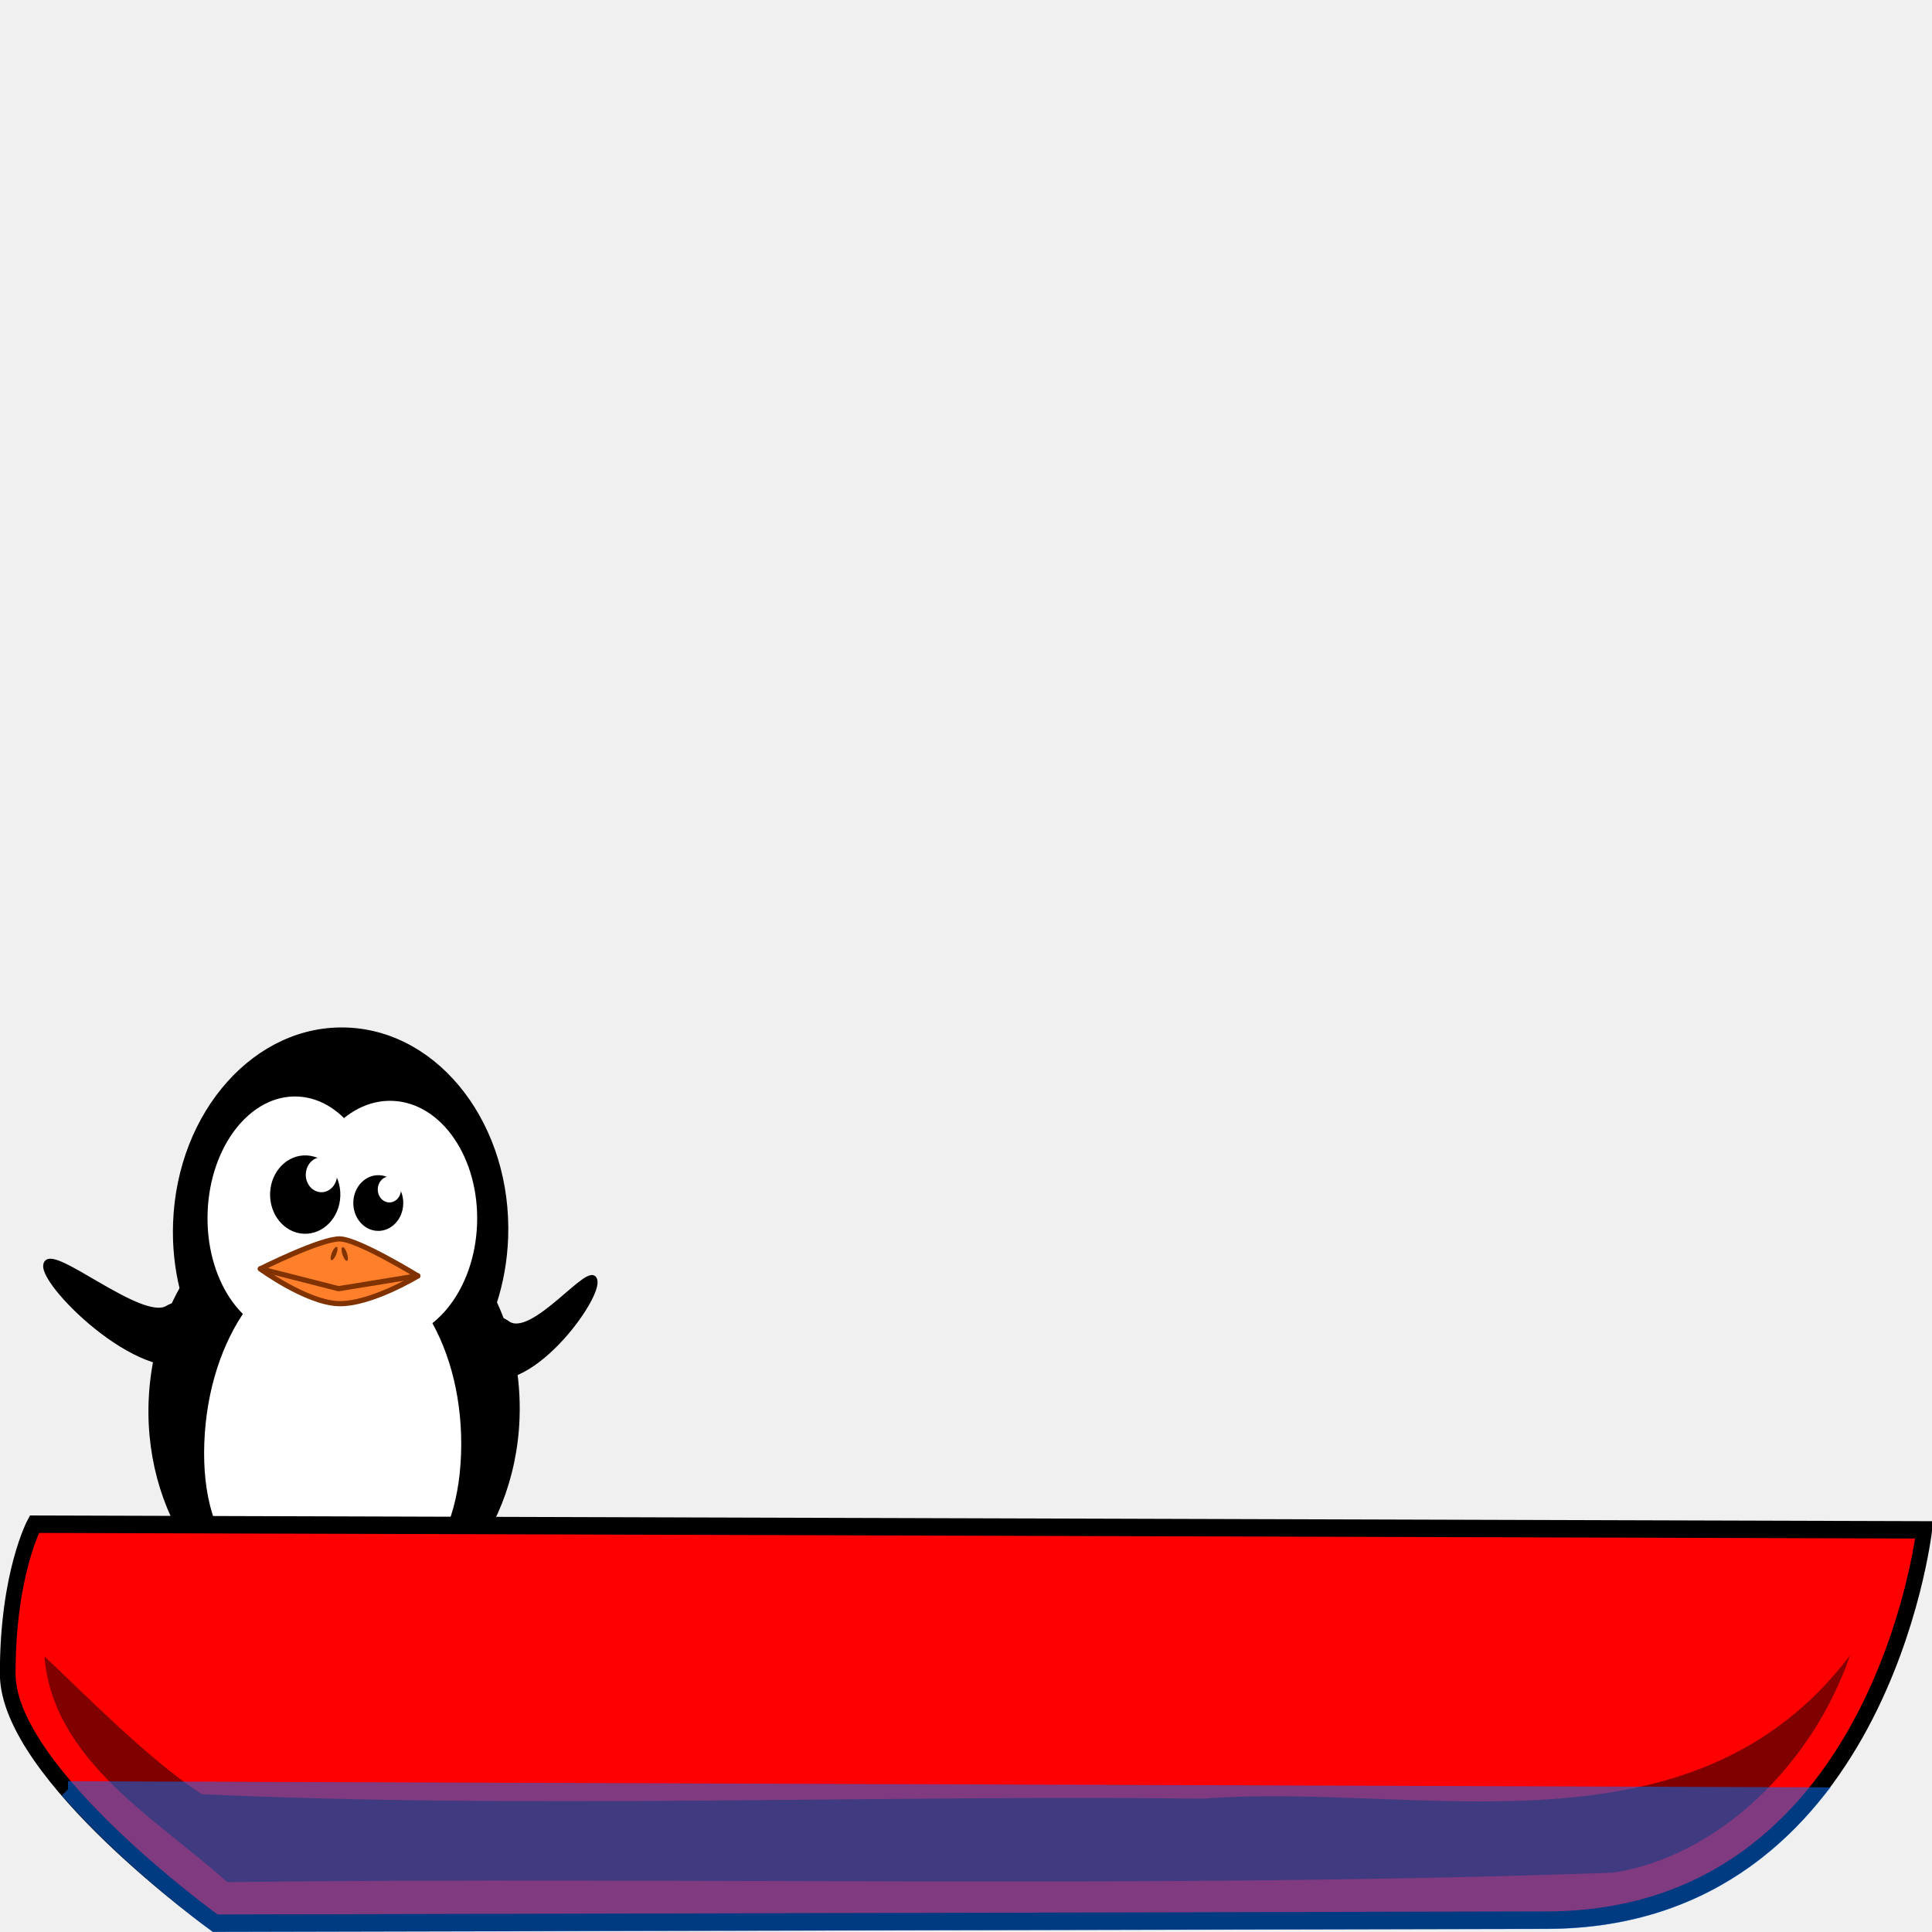
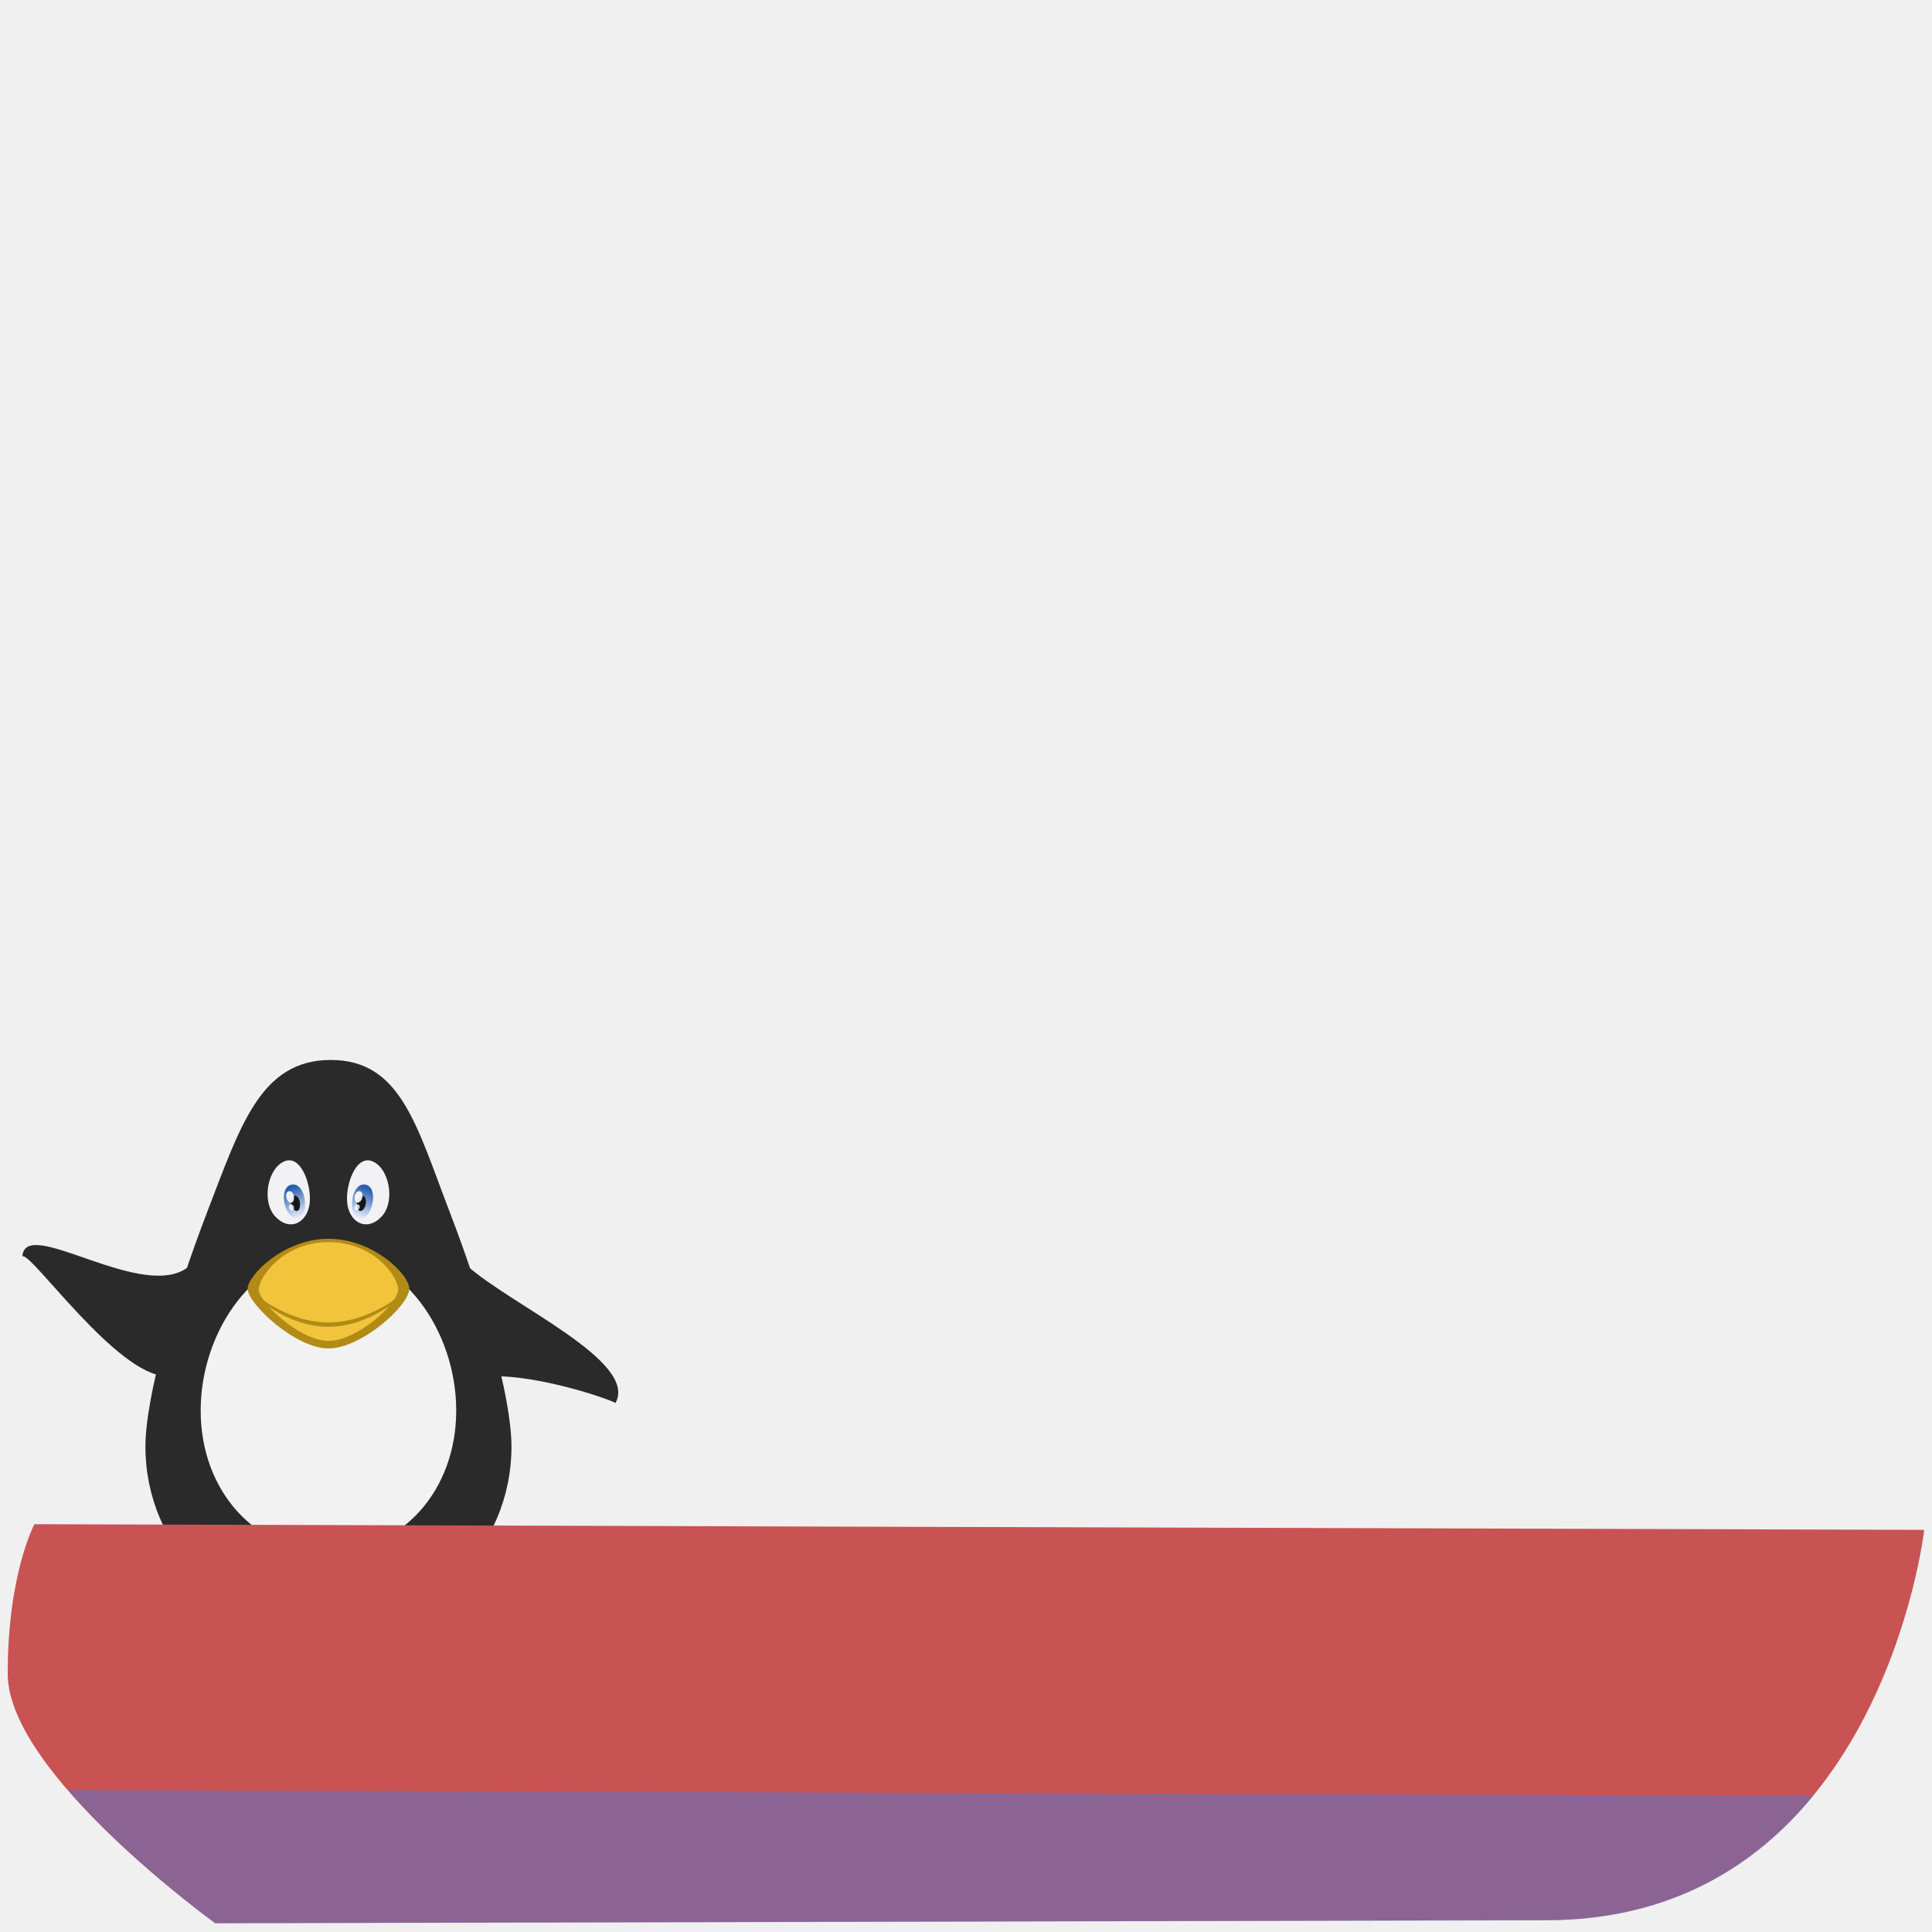
- <svg xmlns="http://www.w3.org/2000/svg" width="100" height="100" id="svg3231" version="1.1">
-   <defs id="defs3233" />
+ <svg xmlns="http://www.w3.org/2000/svg" xmlns:xlink="http://www.w3.org/1999/xlink" width="100" height="100" id="svg3231" version="1.1">
+   <defs id="defs3233">
+     <linearGradient gradientTransform="matrix(1,0,0,1.085918,0,-53.89735)" gradientUnits="userSpaceOnUse" y2="650.05" x2="945.679" y1="637.412" x1="940.963" id="linearGradient4503" xlink:href="#linearGradient4497" />
+     <linearGradient id="linearGradient4497">
+       <stop id="stop4499" offset="0" style="stop-color:#275eb1;stop-opacity:1" />
+       <stop id="stop4501" offset="1" style="stop-color:#e6ecf9;stop-opacity:1" />
+     </linearGradient>
+     <linearGradient gradientTransform="matrix(-1,0,0,1.085918,1919.998,-53.89735)" gradientUnits="userSpaceOnUse" y2="650.05" x2="945.679" y1="637.412" x1="940.963" id="linearGradient4503-2" xlink:href="#linearGradient4497" />
+   </defs>
  <g id="layer1" transform="translate(62.62079,-528.4775)">
    <g transform="matrix(1.136711,0.0486247,-0.0458189,1.206319,-2590.218,-29.07685)" style="display:inline" id="BOAT_NO_SAIL">
-       <g id="g3898" transform="matrix(0.1435308,2.6245379e-4,2.6390282e-4,0.1508598,2222.22,431.796)">
-         <g id="g3900" style="fill:#ff7f2a;fill-opacity:1;stroke:#aa4400;stroke-width:1.709;stroke-linecap:round;stroke-linejoin:round;stroke-miterlimit:4;stroke-dasharray:none" transform="matrix(1.049176,0,0,0.8877487,96.2385,-118.0219)">
-           <rect id="rect3902" style="fill:#ff7f2a;fill-opacity:1;fill-rule:evenodd;stroke:#aa4400;stroke-width:1.709;stroke-linecap:round;stroke-linejoin:round;stroke-miterlimit:4;stroke-opacity:1;stroke-dasharray:none" y="189.195" x="119.39" height="13.132" width="8.081" />
-           <rect id="rect3904" style="fill:#ff7f2a;fill-opacity:1;fill-rule:evenodd;stroke:#aa4400;stroke-width:1.709;stroke-linecap:round;stroke-linejoin:round;stroke-miterlimit:4;stroke-opacity:1;stroke-dasharray:none" y="188.69" x="140.831" height="13.132" width="8.081" />
-           <path id="path3906" style="fill:#ff7f2a;fill-opacity:1;fill-rule:evenodd;stroke:#aa4400;stroke-width:1.709;stroke-linecap:round;stroke-linejoin:round;stroke-miterlimit:4;stroke-opacity:1;stroke-dasharray:none" d="m 119.513,200.498 c 0,0 8.111,-0.523 8.677,1.12 0.566,1.643 1.918,4.206 3.638,5.564 1.719,1.358 -6.788,2.546 -11.52,1.526 -4.732,-1.02 -7.597,-1.164 -11.16,-0.609 -3.563,0.555 -10.006,2.287 -13.76,0.924 -3.754,-1.363 1.505,-3.349 -5.4,-2.962 -6.906,0.388 -14.495,0.154 -13.621,-0.487 0.874,-0.641 27.513,-5.959 43.147,-5.077 l 0,0 z" />
-           <path id="path3908" style="fill:#ff7f2a;fill-opacity:1;fill-rule:evenodd;stroke:#aa4400;stroke-width:1.709;stroke-linecap:round;stroke-linejoin:round;stroke-miterlimit:4;stroke-opacity:1;stroke-dasharray:none" d="m 148.608,200.498 c 0,0 -8.111,-0.523 -8.677,1.12 -0.566,1.643 -1.918,4.206 -3.638,5.564 -1.719,1.358 6.788,2.546 11.52,1.526 4.732,-1.02 7.597,-1.164 11.16,-0.609 3.563,0.555 10.006,2.287 13.76,0.924 3.755,-1.363 -1.505,-3.349 5.4,-2.962 6.906,0.388 14.495,0.154 13.621,-0.487 -0.874,-0.641 -27.513,-5.959 -43.147,-5.077 z" />
+       <g transform="matrix(0.09500313,-0.00382941,0.00360844,0.08952114,2219.246,384.1599)" id="layer1-6">
+         <path id="path3775-3" d="m 402.557,627.341 c 15.456,-0.127 60.592,16.71 59.134,23.104 -0.38,1.666 -16.172,7.307 -22.291,10.189 -3.492,1.645 1.643,6.653 -1.605,7.053 -3.248,0.4 -12.102,-3.213 -19.215,-3.703 -9.139,-0.63 -26.51,1.962 -30.385,1.576 -3.876,-0.386 -8.974,-28.106 -6.811,-29.111 6.421,-2.958 16.604,-8.771 21.172,-9.108 z" style="display:inline;opacity:0.99;fill:#a78014;fill-opacity:1;stroke:none" />
+         <path id="path3775" d="m 329.454,627.342 c -15.456,-0.127 -60.592,16.71 -59.134,23.104 0.38,1.666 16.172,7.307 22.291,10.189 3.492,1.645 -1.643,6.653 1.604,7.053 3.248,0.4 12.102,-3.213 19.215,-3.703 9.138,-0.63 26.51,1.962 30.385,1.576 3.876,-0.386 8.974,-28.106 6.811,-29.111 -6.421,-2.958 -16.604,-8.771 -21.172,-9.108 z" style="display:inline;fill:#a78014;fill-opacity:1;stroke:none" />
+         <g transform="translate(-594.6144,-196.8536)" id="g4667" style="display:inline">
+           <path style="display:inline;fill:#e2a70e;fill-opacity:1;stroke:none" d="m 921.346,828.775 c -13.481,-0.111 -52.851,12.576 -51.579,18.152 0.331,1.453 14.106,4.373 19.443,6.887 3.046,1.435 0.311,5.803 3.144,6.152 2.833,0.349 8.812,-2.802 15.015,-3.23 7.971,-0.549 25.123,1.967 28.504,1.63 3.38,-0.337 3.828,-22.771 1.941,-23.648 -5.601,-2.58 -12.483,-5.65 -16.467,-5.944 z" id="path3775-9" />
+           <path style="display:inline;fill:#e2a70e;fill-opacity:1;stroke:none" d="m 999.311,828.775 c 13.482,-0.111 52.851,12.576 51.579,18.152 -0.331,1.453 -14.106,4.373 -19.443,6.887 -3.046,1.435 -0.311,5.803 -3.144,6.152 -2.833,0.349 -8.812,-2.802 -15.015,-3.23 -7.971,-0.549 -25.123,1.967 -28.504,1.63 -3.38,-0.337 -3.828,-22.771 -1.941,-23.648 5.601,-2.58 12.483,-5.65 16.467,-5.944 z" id="path3775-9-3" />
        </g>
-         <path id="path3910" style="fill:#000000;fill-opacity:1;fill-rule:evenodd;stroke:#000000;stroke-width:1.649;stroke-linecap:round;stroke-linejoin:round;stroke-miterlimit:4;stroke-opacity:1;stroke-dasharray:none" d="m 187.649,-28.808 c -1.514,0.05 -3.125,0.464 -4.785,1.421 -8.17,4.71 -37.759,-16.554 -38.926,-10.901 -1.167,5.653 34.256,34.458 49.428,24.095 l 4.667,-9.426 c 0,0 -4.443,-5.384 -10.383,-5.188 l 0,0 z m 98.138,0 c -5.766,0.018 -10.036,5.188 -10.036,5.188 l 4.667,9.426 c 15.172,10.363 38.772,-20.768 37.605,-26.42 -1.167,-5.653 -18.934,17.938 -27.104,13.227 -1.787,-1.03 -3.518,-1.426 -5.132,-1.421 z" />
-         <path id="path3912" style="fill:#000000;fill-opacity:1;fill-rule:nonzero;stroke:#000000;stroke-width:1.649;stroke-linecap:round;stroke-linejoin:round;stroke-miterlimit:4;stroke-opacity:1;stroke-dasharray:none" d="m 236.892,-108.655 c -28.885,0 -52.329,25.47 -52.329,56.85 0,6.494 1.008,12.735 2.857,18.549 -5.422,9.458 -8.548,20.587 -8.548,32.495 0,34.327 25.993,62.183 58.02,62.183 32.028,0 58.02,-27.856 58.02,-62.183 0,-11.907 -3.126,-23.037 -8.548,-32.495 1.849,-5.814 2.857,-12.055 2.857,-18.549 0,-31.38 -23.445,-56.85 -52.329,-56.85 z" />
-         <path id="path3914" style="fill:#ffffff;fill-opacity:1;fill-rule:nonzero;stroke:#ffffff;stroke-width:14.902;stroke-linecap:round;stroke-linejoin:round;stroke-miterlimit:4;stroke-opacity:1;stroke-dasharray:none" transform="matrix(0.1005693,0,0,0.1217406,230.4493,-71.05356)" d="m 485.714,129.505 c 0.013,149.915 -121.514,271.452 -271.429,271.452 -149.915,0 -271.441,-121.537 -271.429,-271.452 -0.013,-149.915 121.514,-271.452 271.429,-271.452 149.915,0 271.441,121.537 271.429,271.452 l 0,0 z" />
-         <path id="path3916" style="fill:#ffffff;fill-opacity:1;fill-rule:nonzero;stroke:#ffffff;stroke-width:15.127;stroke-linecap:round;stroke-linejoin:round;stroke-miterlimit:4;stroke-opacity:1;stroke-dasharray:none" transform="matrix(0.09757517,0,0,0.1217709,200.8749,-71.05749)" d="m 485.714,129.505 c 0.013,149.915 -121.514,271.452 -271.429,271.452 -149.915,0 -271.441,-121.537 -271.429,-271.452 -0.013,-149.915 121.514,-271.452 271.429,-271.452 149.915,0 271.441,121.537 271.429,271.452 l 0,0 z" />
-         <path id="path3918" style="fill:#ffffff;fill-opacity:1;fill-rule:nonzero;stroke:#ffffff;stroke-width:1.51;stroke-linecap:round;stroke-linejoin:round;stroke-miterlimit:4;stroke-opacity:1;stroke-dasharray:none" d="m 276.865,10.302 c 0,29.883 -17.908,42.927 -39.973,42.927 -22.065,0 -39.973,-13.045 -39.973,-42.927 0,-29.883 17.908,-54.135 39.973,-54.135 22.065,0 39.973,24.252 39.973,54.135 l 0,0 z" />
-         <g id="g3920" style="stroke-width:1.745;stroke-linecap:round;stroke-linejoin:round;stroke-miterlimit:4;stroke-dasharray:none" transform="matrix(1.126603,0,0,1.126603,-23.73127,6.25721)">
-           <path id="path3922" style="fill:#000000;fill-opacity:1;fill-rule:nonzero;stroke:#000000;stroke-width:49.392;stroke-linecap:round;stroke-linejoin:round;stroke-miterlimit:4;stroke-opacity:1;stroke-dasharray:none" transform="matrix(0.03338411,0,0,0.03338411,213.8661,-64.48375)" d="m 485.714,129.505 c 0.013,149.915 -121.514,271.452 -271.429,271.452 -149.915,0 -271.441,-121.537 -271.429,-271.452 -0.013,-149.915 121.514,-271.452 271.429,-271.452 149.915,0 271.441,121.537 271.429,271.452 l 0,0 z" />
-           <path id="path3924" style="fill:#ffffff;fill-opacity:1;fill-rule:nonzero;stroke:#ffffff;stroke-width:124.892;stroke-linecap:round;stroke-linejoin:round;stroke-miterlimit:4;stroke-opacity:1;stroke-dasharray:none" transform="matrix(0.01320264,0,0,0.01320264,222.5512,-67.05132)" d="m 485.714,129.505 c 0.013,149.915 -121.514,271.452 -271.429,271.452 -149.915,0 -271.441,-121.537 -271.429,-271.452 -0.013,-149.915 121.514,-271.452 271.429,-271.452 149.915,0 271.441,121.537 271.429,271.452 l 0,0 z" />
+         <g transform="translate(-594.2857,-196.8536)" style="display:inline;fill:#2a2a2a;fill-opacity:1" id="g4602">
+           <path style="color:#000000;display:inline;overflow:visible;visibility:visible;fill:#2a2a2a;fill-opacity:1;fill-rule:nonzero;stroke:none;stroke-width:0.5;marker:none;enable-background:accumulate" d="m 1047.581,761.802 c 0,48.369 -39.211,87.581 -87.581,87.581 -48.369,0 -87.581,-39.211 -87.581,-87.581 0,-24.185 13.803,-71.409 29.652,-112.587 15.849,-41.178 25.492,-72.499 59.033,-72.499 33.542,0 40.975,31.321 56.824,72.499 15.849,41.178 29.652,88.402 29.652,112.587 z" id="path2992" />
+           <path style="fill:#2a2a2a;fill-opacity:1;stroke:none" d="m 1037.622,728.006 c 23.716,-0.381 55.657,10.63 59.745,12.839 10.97,-19.992 -50.045,-46.777 -71.296,-65.892 -12.132,-10.912 6.473,51.314 11.55,53.053 z" id="path3807" />
+           <path style="display:inline;fill:#2a2a2a;fill-opacity:1;stroke:none" d="m 882.378,728.006 c -23.716,-0.381 -64.737,-59.533 -68.825,-57.324 1.288,-19.992 59.125,23.386 80.376,4.271 12.132,-10.912 -6.473,51.314 -11.55,53.053 z" id="path3807-7" />
        </g>
-         <g id="g3926" style="fill:#ff6600;fill-opacity:1;stroke:#803300;stroke-width:5.107;stroke-linecap:round;stroke-linejoin:round;stroke-miterlimit:4;stroke-opacity:1;stroke-dasharray:none" transform="matrix(0.2207926,0,0,0.1968922,338.8231,-128.5692)">
-           <path id="path3928" style="fill:#ff7f2a;fill-rule:evenodd;stroke-width:7.503;stroke-linecap:round;stroke-linejoin:round;stroke-miterlimit:4;stroke-dasharray:none" d="m -461.66,402.252 c 26.853,0 113.18,48.336 113.18,48.336 0,0 -66.898,44.898 -113.18,45.093 -46.074,0 -113.18,-45.093 -113.18,-45.093 0,0 86.31,-48.336 113.18,-48.336 l 0,0 z" />
-           <path id="path3930" style="fill:#ff7f2a;fill-opacity:1;fill-rule:evenodd;stroke:#803300;stroke-width:7.503;stroke-linecap:round;stroke-linejoin:round;stroke-miterlimit:4;stroke-opacity:1;stroke-dasharray:none" d="m -574.732,450.416 113.18,23.697 112.963,-23.697" />
-           <path id="path3932" style="fill:#803300;fill-opacity:1;fill-rule:nonzero;stroke:none" transform="matrix(7.166357,2.838336,-2.740078,7.42334,22.87916,-2397.905)" d="m 67.25,354.55 c 0,0.725 -0.196,1.312 -0.438,1.312 -0.242,0 -0.438,-0.588 -0.438,-1.312 0,-0.725 0.196,-1.312 0.438,-1.312 0.242,0 0.438,0.588 0.438,1.312 z" />
-           <path id="path3934" style="fill:#803300;fill-opacity:1;fill-rule:nonzero;stroke:none" transform="matrix(-7.166357,2.838336,2.740078,7.42334,-947.159,-2397.905)" d="m 67.25,354.55 c 0,0.725 -0.196,1.312 -0.438,1.312 -0.242,0 -0.438,-0.588 -0.438,-1.312 0,-0.725 0.196,-1.312 0.438,-1.312 0.242,0 0.438,0.588 0.438,1.312 z" />
-         </g>
-         <g id="g3936" style="stroke-width:2.548;stroke-linecap:round;stroke-linejoin:round;stroke-miterlimit:4;stroke-dasharray:none" transform="matrix(0.7712381,0,0,0.7712381,78.05457,-13.64756)">
-           <path id="path3938" style="fill:#000000;fill-opacity:1;fill-rule:nonzero;stroke:#000000;stroke-width:72.15;stroke-linecap:round;stroke-linejoin:round;stroke-miterlimit:4;stroke-opacity:1;stroke-dasharray:none" transform="matrix(0.03338411,0,0,0.03338411,213.8661,-64.48375)" d="m 485.714,129.505 c 0.013,149.915 -121.514,271.452 -271.429,271.452 -149.915,0 -271.441,-121.537 -271.429,-271.452 -0.013,-149.915 121.514,-271.452 271.429,-271.452 149.915,0 271.441,121.537 271.429,271.452 l 0,0 z" />
-           <path id="path3940" style="fill:#ffffff;fill-opacity:1;fill-rule:nonzero;stroke:#ffffff;stroke-width:182.438;stroke-linecap:round;stroke-linejoin:round;stroke-miterlimit:4;stroke-opacity:1;stroke-dasharray:none" transform="matrix(0.01320264,0,0,0.01320264,222.5512,-67.05132)" d="m 485.714,129.505 c 0.013,149.915 -121.514,271.452 -271.429,271.452 -149.915,0 -271.441,-121.537 -271.429,-271.452 -0.013,-149.915 121.514,-271.452 271.429,-271.452 149.915,0 271.441,121.537 271.429,271.452 l 0,0 z" />
+         <path id="path3829" d="m 426.857,547.626 c 0,38.441 -26.27,67.604 -61.143,67.604 -34.873,0 -61.143,-29.163 -61.143,-67.604 0,-38.441 26.27,-75.604 61.143,-75.604 34.873,0 61.143,37.163 61.143,75.604 z" style="color:#000000;display:inline;overflow:visible;visibility:visible;fill:#f2f2f2;fill-opacity:1;fill-rule:nonzero;stroke:none;stroke-width:0.5;marker:none;enable-background:accumulate" />
+         <path id="path3792" d="m 404.388,489.329 c 0,7.978 -22.814,28.568 -38.673,28.568 -15.86,0 -38.673,-21.38 -38.673,-28.568 0,-6.377 17.315,-23.901 38.673,-23.901 21.359,0 38.673,17.003 38.673,23.901 z" style="color:#000000;display:inline;overflow:visible;visibility:visible;fill:#b28b16;fill-opacity:1;fill-rule:nonzero;stroke:none;stroke-width:0.5;marker:none;enable-background:accumulate" />
+         <path id="path3792-7" d="m 399.065,489.65 c 0,6.88 -19.674,24.636 -33.351,24.636 -13.677,0 -33.351,-18.438 -33.351,-24.636 0,-5.499 11.321,-22.612 33.351,-22.612 22.03,0 33.351,16.663 33.351,22.612 z" style="color:#000000;display:inline;overflow:visible;visibility:visible;fill:#f1c43c;fill-opacity:1;fill-rule:nonzero;stroke:none;stroke-width:0.5;marker:none;enable-background:accumulate" />
+         <path id="path3803" d="m 328.433,490.146 -0.062,0.719 c 0,0 16.044,16.656 37.344,16.656 21.3,0 37.344,-16.656 37.344,-16.656 l -0.062,-0.719 c 0,0 -16.505,15.322 -37.281,15.322 -20.777,0 -37.281,-15.322 -37.281,-15.322 z" style="color:#000000;font-style:normal;font-variant:normal;font-weight:normal;font-stretch:normal;font-size:medium;line-height:normal;font-family:Sans;-inkscape-font-specification:Sans;text-indent:0;text-align:start;text-decoration:none;text-decoration-line:none;letter-spacing:normal;word-spacing:normal;text-transform:none;direction:ltr;block-progression:tb;writing-mode:lr-tb;baseline-shift:baseline;text-anchor:start;display:inline;overflow:visible;visibility:visible;fill:#b28b16;fill-opacity:1;stroke:none;stroke-width:1px;marker:none;enable-background:accumulate" />
+         <g transform="translate(-594.254,-196.8536)" id="g4625" style="display:inline">
+           <path style="fill:#f2f2f5;fill-opacity:1;stroke:none" d="m 939.016,625.167 c 8.223,-3.274 13.362,12.734 11.801,21.21 -1.561,8.476 -9.504,12.463 -16.25,5.306 -6.746,-7.156 -3.774,-23.242 4.449,-26.516 z" id="path2999" />
+           <path style="display:inline;fill:url(#linearGradient4503);fill-opacity:1;stroke:none" d="m 942.972,636.293 c 6.989,-0.193 7.867,17.204 1.526,16.26 -6.341,-0.944 -8.515,-16.067 -1.526,-16.26 z" id="path3769-9" />
+           <path style="fill:#171717;fill-opacity:1;stroke:none" d="m 943.913,641.709 c 2.95,-0.086 3.321,7.676 0.644,7.255 -2.677,-0.421 -3.594,-7.168 -0.644,-7.255 z" id="path3769" />
+           <path style="display:inline;fill:#f2f2f5;fill-opacity:1;stroke:none" d="m 980.921,625.167 c -8.223,-3.274 -13.362,12.734 -11.801,21.21 1.561,8.476 9.504,12.463 16.25,5.306 6.746,-7.156 3.774,-23.242 -4.449,-26.516 z" id="path2999-2" />
+           <path style="display:inline;fill:url(#linearGradient4503-2);fill-opacity:1;stroke:none" d="m 977.026,636.293 c -6.989,-0.193 -7.867,17.204 -1.526,16.26 6.341,-0.944 8.515,-16.067 1.526,-16.26 z" id="path3769-9-5" />
+           <path style="display:inline;fill:#171717;fill-opacity:1;stroke:none" d="m 976.087,641.709 c -2.95,-0.086 -3.321,7.676 -0.644,7.255 2.677,-0.421 3.594,-7.168 0.644,-7.255 z" id="path3769-6" />
+           <path style="display:inline;fill:#ffffff;fill-opacity:0.902;stroke:none" d="m 941.33,639.499 c 2.594,-0.065 2.92,5.77 0.567,5.453 -2.354,-0.317 -3.161,-5.389 -0.567,-5.453 z" id="path3769-2" />
+           <path style="display:inline;fill:#ffffff;fill-opacity:0.767;stroke:none" d="m 942.099,645.818 c 1.705,-0.034 1.919,3.048 0.372,2.88 -1.547,-0.167 -2.077,-2.846 -0.372,-2.88 z" id="path3769-2-0" />
+           <path style="display:inline;fill:#ffffff;fill-opacity:0.902;stroke:none" d="m 974.668,639.499 c -2.594,-0.065 -2.92,5.77 -0.567,5.453 2.354,-0.317 3.161,-5.389 0.567,-5.453 z" id="path3769-2-9" />
+           <path style="display:inline;fill:#ffffff;fill-opacity:0.767;stroke:none" d="m 973.898,645.818 c -1.705,-0.034 -1.919,3.048 -0.372,2.88 1.547,-0.167 2.077,-2.846 0.372,-2.88 z" id="path3769-2-0-2" />
        </g>
      </g>
      <g transform="matrix(0.8365324,0.00152964,0.00152964,0.8744193,1341.379,-186.7809)" id="g3942">
-         <path style="fill:#ff0000;fill-rule:evenodd;stroke:#000000;stroke-width:0.853;stroke-linecap:butt;stroke-linejoin:miter;stroke-miterlimit:4;stroke-opacity:1;stroke-dasharray:none" d="m 1178.981,707.839 c 0,0 -1.637,19.176 -19.731,19.943 -18.094,0.767 -72.377,3.066 -72.377,3.066 0,0 -11.559,-6.859 -11.766,-11.749 -0.207,-4.89 1.156,-7.398 1.156,-7.398 l 102.718,-3.862 0,0 z" id="path3944" />
-         <path style="fill:#800000;fill-rule:evenodd;stroke:none" d="m 1175.192,714.156 c -8.225,10.611 -23.21,7.142 -34.827,8.428 -18.13,0.543 -36.505,1.99 -54.486,1.978 -3.065,-1.664 -6.556,-4.661 -8.812,-6.406 0.659,5.135 6.584,7.79 10.375,10.656 25.067,-1.286 50.406,-1.691 75.312,-3.5 5.729,-1.031 10.652,-5.804 12.438,-11.156 z" id="path3946" />
-         <path style="opacity:0.5;fill:#0073ff;fill-opacity:1;fill-rule:evenodd;stroke:#0073ff;stroke-width:0.853;stroke-linecap:butt;stroke-linejoin:miter;stroke-miterlimit:4;stroke-opacity:1;stroke-dasharray:none" d="m 1078.611,724.645 c 3.469,3.335 8.267,6.214 8.267,6.214 0,0 54.277,-2.299 72.372,-3.065 6.806,-0.288 11.286,-3.178 14.224,-6.676 l -94.862,3.528 z" id="path3948" />
+         <path style="fill:#c95353;fill-rule:evenodd;stroke:none;stroke-width:0.853;stroke-linecap:butt;stroke-linejoin:miter;stroke-miterlimit:4;stroke-opacity:1;stroke-dasharray:none;fill-opacity:1" d="m 1178.981,707.839 c 0,0 -1.637,19.176 -19.731,19.943 -18.094,0.767 -72.377,3.066 -72.377,3.066 0,0 -11.559,-6.859 -11.766,-11.749 -0.207,-4.89 1.156,-7.398 1.156,-7.398 l 102.718,-3.862 0,0 z" id="path3944" />
+         <path style="opacity:1;fill:#4f76d6;fill-opacity:0.502;fill-rule:evenodd;stroke:none;stroke-width:0.853;stroke-linecap:butt;stroke-linejoin:miter;stroke-miterlimit:4;stroke-opacity:1;stroke-dasharray:none" d="m 1078.611,724.645 c 3.469,3.335 8.267,6.214 8.267,6.214 0,0 54.277,-2.299 72.372,-3.065 6.806,-0.288 11.286,-3.178 14.224,-6.676 l -94.862,3.528 z" id="path3948" />
      </g>
    </g>
  </g>
</svg>
